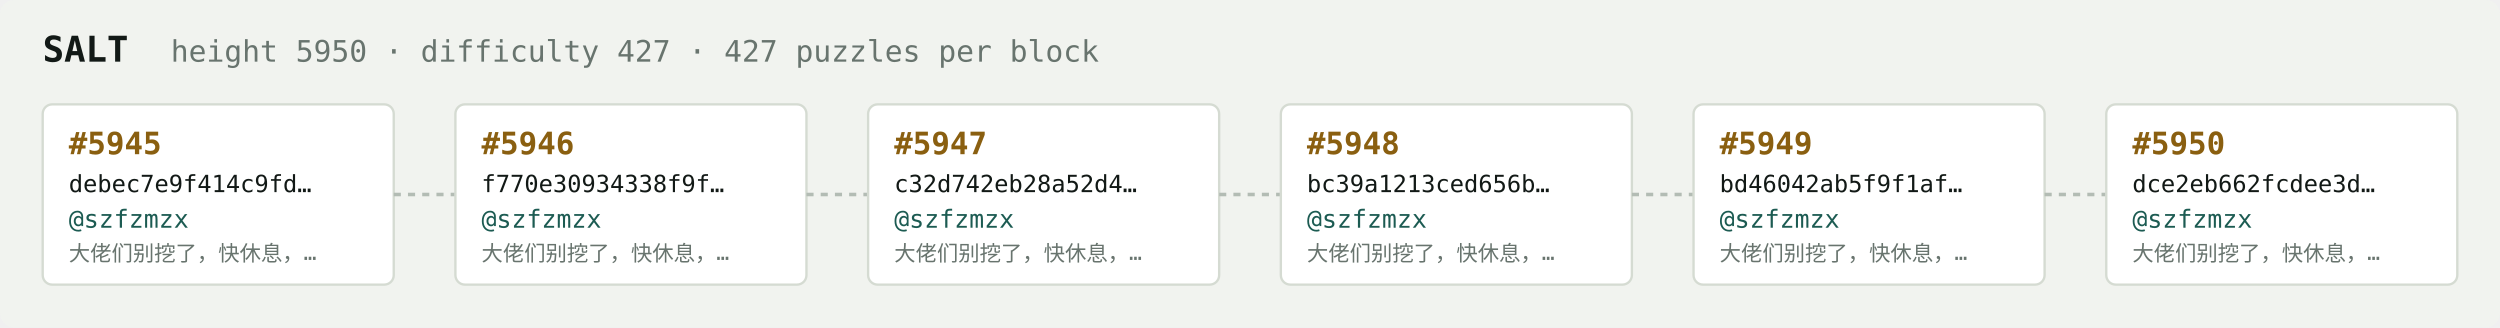
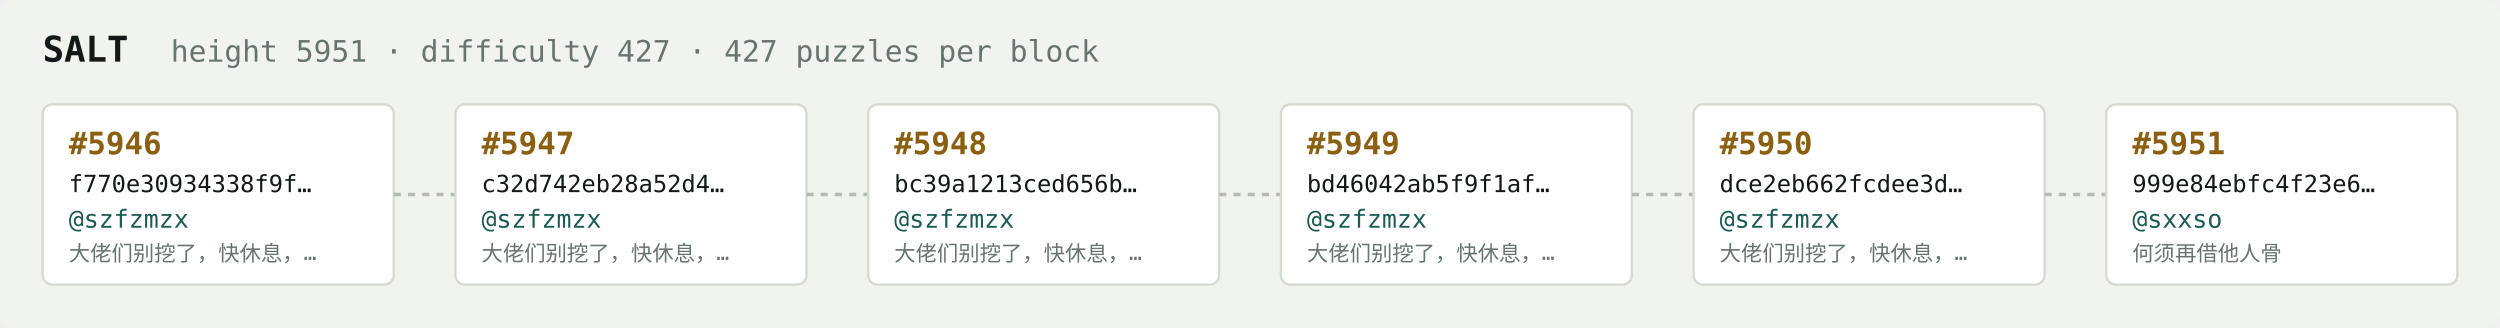
<svg xmlns="http://www.w3.org/2000/svg" width="1054" height="138" viewBox="0 0 1054 138" font-family="ui-monospace,SFMono-Regular,Menlo,monospace">
  <rect fill="#f1f3ef" width="1054" height="138" rx="6" />
  <text x="18" y="26" fill="#121916" font-size="15" font-weight="700">SALT</text>
-   <text x="72" y="26" fill="#68746e" font-size="12.5">height 5950 · difficulty 427 · 427 puzzles per block</text>
+   <text x="72" y="26" fill="#68746e" font-size="12.5">height 5951 · difficulty 427 · 427 puzzles per block</text>
  <rect x="18" y="44" width="148" height="76" rx="4" fill="#ffffff" stroke="#d5dbd2" stroke-width="1" />
-   <text x="29" y="65" fill="#8a5f10" font-size="13" font-weight="700">#5945</text>
-   <text x="29" y="81" fill="#121916" font-size="10">debec7e9f414c9fd…</text>
+   <text x="29" y="65" fill="#8a5f10" font-size="13" font-weight="700">#5946</text>
+   <text x="29" y="81" fill="#121916" font-size="10">f770e30934338f9f…</text>
  <text x="29" y="96" fill="#1c5b52" font-size="10.5">@szfzmzx</text>
  <text x="29" y="110" fill="#68746e" font-size="9">大佬们别挖了，快休息，…</text>
  <line x1="166" y1="82.0" x2="192" y2="82.0" stroke="#b3bcb4" stroke-width="1.5" stroke-dasharray="3 3" />
  <rect x="192" y="44" width="148" height="76" rx="4" fill="#ffffff" stroke="#d5dbd2" stroke-width="1" />
-   <text x="203" y="65" fill="#8a5f10" font-size="13" font-weight="700">#5946</text>
-   <text x="203" y="81" fill="#121916" font-size="10">f770e30934338f9f…</text>
+   <text x="203" y="65" fill="#8a5f10" font-size="13" font-weight="700">#5947</text>
+   <text x="203" y="81" fill="#121916" font-size="10">c32d742eb28a52d4…</text>
  <text x="203" y="96" fill="#1c5b52" font-size="10.5">@szfzmzx</text>
  <text x="203" y="110" fill="#68746e" font-size="9">大佬们别挖了，快休息，…</text>
  <line x1="340" y1="82.0" x2="366" y2="82.0" stroke="#b3bcb4" stroke-width="1.5" stroke-dasharray="3 3" />
  <rect x="366" y="44" width="148" height="76" rx="4" fill="#ffffff" stroke="#d5dbd2" stroke-width="1" />
-   <text x="377" y="65" fill="#8a5f10" font-size="13" font-weight="700">#5947</text>
-   <text x="377" y="81" fill="#121916" font-size="10">c32d742eb28a52d4…</text>
+   <text x="377" y="65" fill="#8a5f10" font-size="13" font-weight="700">#5948</text>
+   <text x="377" y="81" fill="#121916" font-size="10">bc39a1213ced656b…</text>
  <text x="377" y="96" fill="#1c5b52" font-size="10.5">@szfzmzx</text>
  <text x="377" y="110" fill="#68746e" font-size="9">大佬们别挖了，快休息，…</text>
  <line x1="514" y1="82.0" x2="540" y2="82.0" stroke="#b3bcb4" stroke-width="1.5" stroke-dasharray="3 3" />
  <rect x="540" y="44" width="148" height="76" rx="4" fill="#ffffff" stroke="#d5dbd2" stroke-width="1" />
-   <text x="551" y="65" fill="#8a5f10" font-size="13" font-weight="700">#5948</text>
-   <text x="551" y="81" fill="#121916" font-size="10">bc39a1213ced656b…</text>
+   <text x="551" y="65" fill="#8a5f10" font-size="13" font-weight="700">#5949</text>
+   <text x="551" y="81" fill="#121916" font-size="10">bd46042ab5f9f1af…</text>
  <text x="551" y="96" fill="#1c5b52" font-size="10.5">@szfzmzx</text>
  <text x="551" y="110" fill="#68746e" font-size="9">大佬们别挖了，快休息，…</text>
  <line x1="688" y1="82.0" x2="714" y2="82.0" stroke="#b3bcb4" stroke-width="1.5" stroke-dasharray="3 3" />
  <rect x="714" y="44" width="148" height="76" rx="4" fill="#ffffff" stroke="#d5dbd2" stroke-width="1" />
-   <text x="725" y="65" fill="#8a5f10" font-size="13" font-weight="700">#5949</text>
-   <text x="725" y="81" fill="#121916" font-size="10">bd46042ab5f9f1af…</text>
+   <text x="725" y="65" fill="#8a5f10" font-size="13" font-weight="700">#5950</text>
+   <text x="725" y="81" fill="#121916" font-size="10">dce2eb662fcdee3d…</text>
  <text x="725" y="96" fill="#1c5b52" font-size="10.5">@szfzmzx</text>
  <text x="725" y="110" fill="#68746e" font-size="9">大佬们别挖了，快休息，…</text>
  <line x1="862" y1="82.0" x2="888" y2="82.0" stroke="#b3bcb4" stroke-width="1.5" stroke-dasharray="3 3" />
  <rect x="888" y="44" width="148" height="76" rx="4" fill="#ffffff" stroke="#d5dbd2" stroke-width="1" />
-   <text x="899" y="65" fill="#8a5f10" font-size="13" font-weight="700">#5950</text>
-   <text x="899" y="81" fill="#121916" font-size="10">dce2eb662fcdee3d…</text>
-   <text x="899" y="96" fill="#1c5b52" font-size="10.5">@szfzmzx</text>
-   <text x="899" y="110" fill="#68746e" font-size="9">大佬们别挖了，快休息，…</text>
+   <text x="899" y="65" fill="#8a5f10" font-size="13" font-weight="700">#5951</text>
+   <text x="899" y="81" fill="#121916" font-size="10">999e84ebfc4f23e6…</text>
+   <text x="899" y="96" fill="#1c5b52" font-size="10.5">@sxxso</text>
+   <text x="899" y="110" fill="#68746e" font-size="9">何须再借他人骨</text>
</svg>
